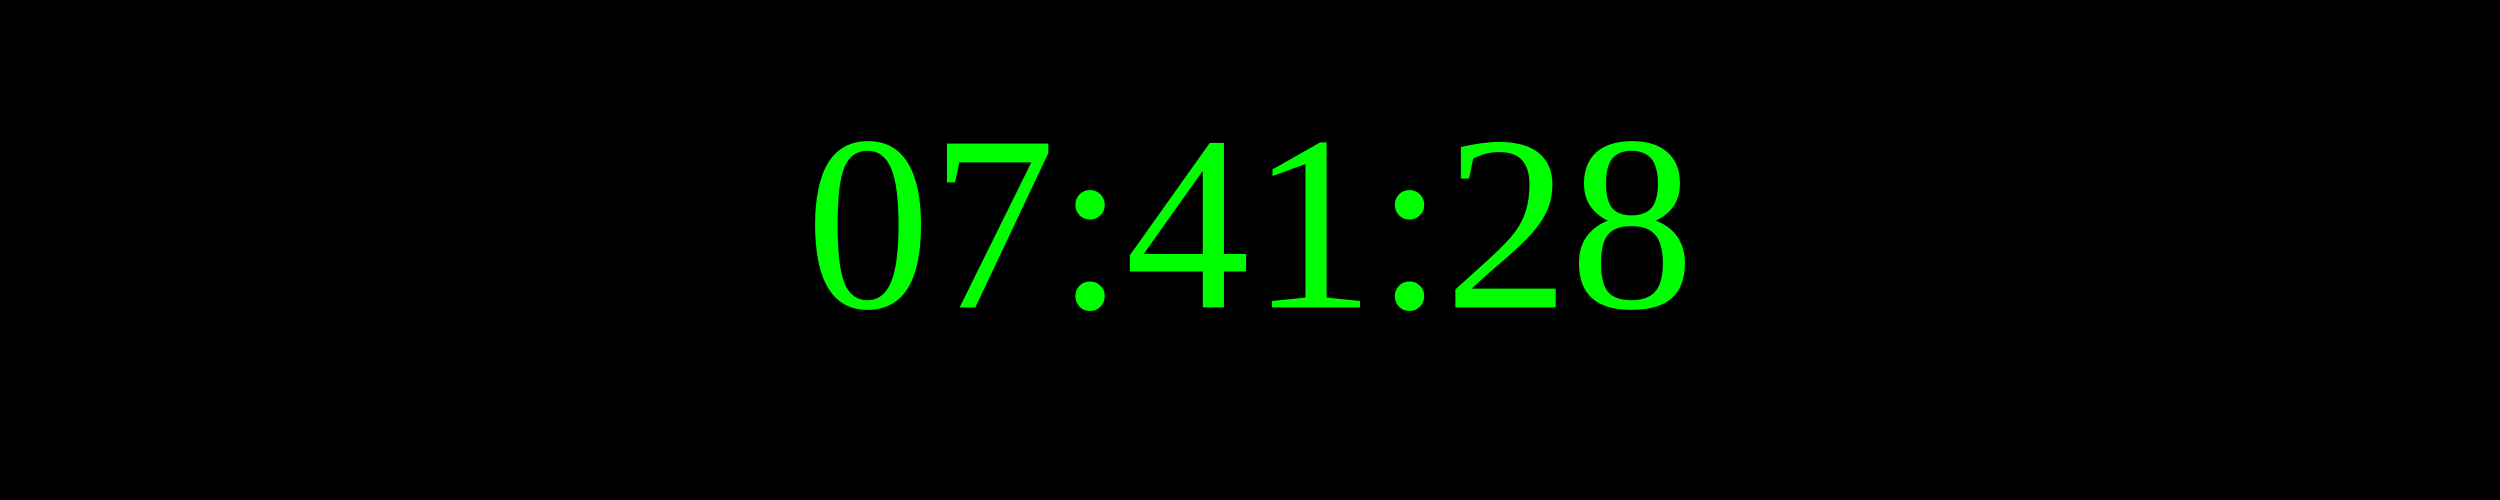
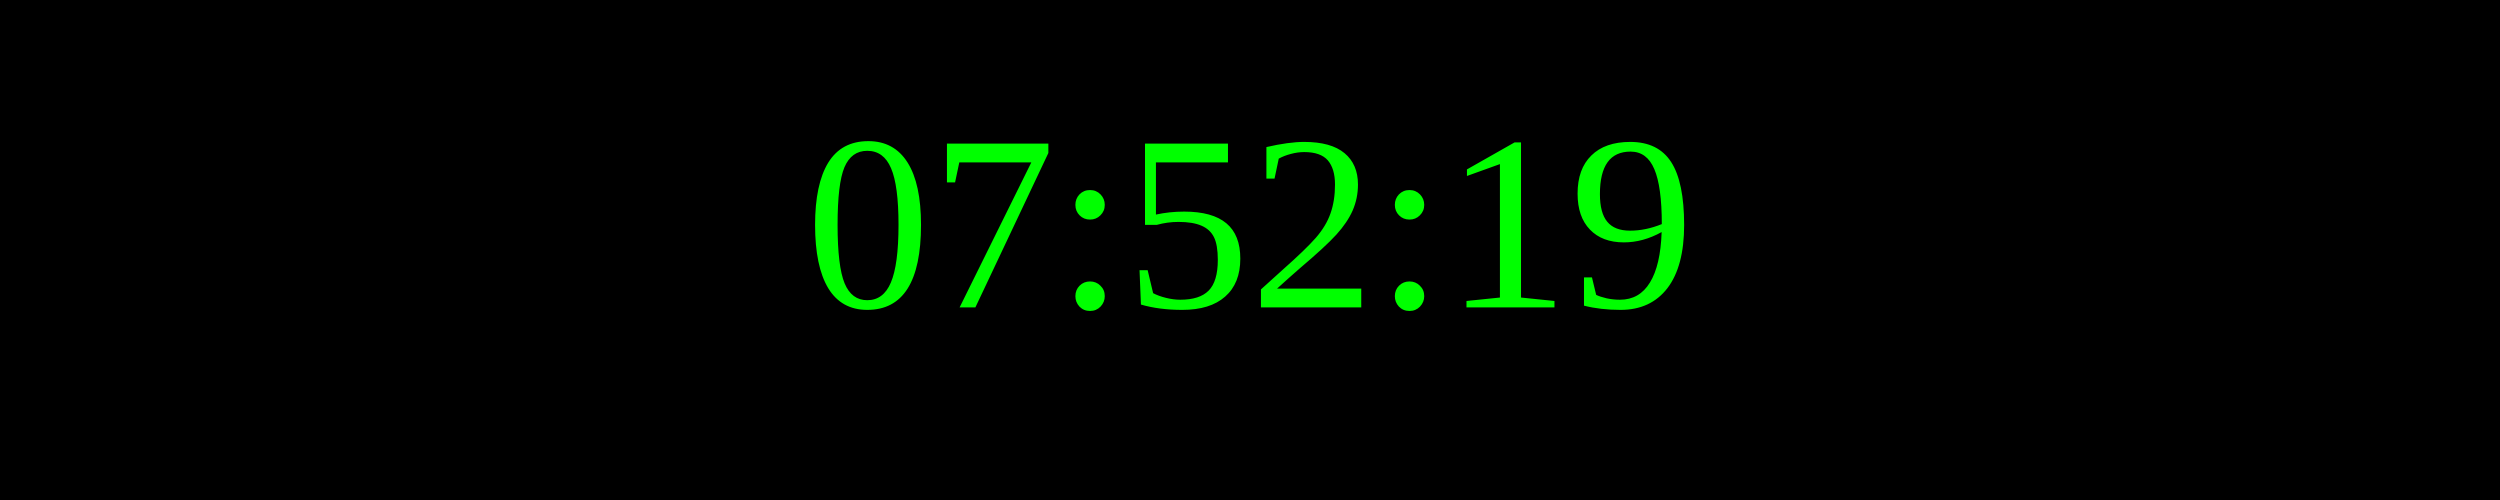
<svg xmlns="http://www.w3.org/2000/svg" width="250" height="50">
  <rect width="100%" height="100%" fill="black" />
  <text x="50%" y="50%" font-size="25" fill="lime" text-anchor="middle" dominant-baseline="middle">
- 07:41:28
+ 07:52:19
</text>
</svg>
